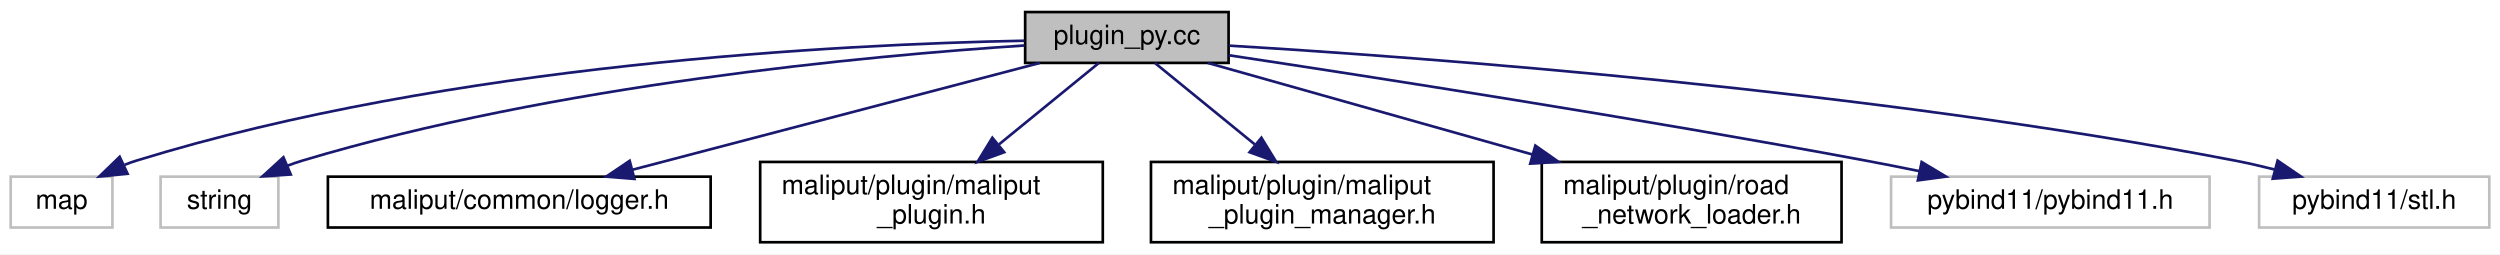
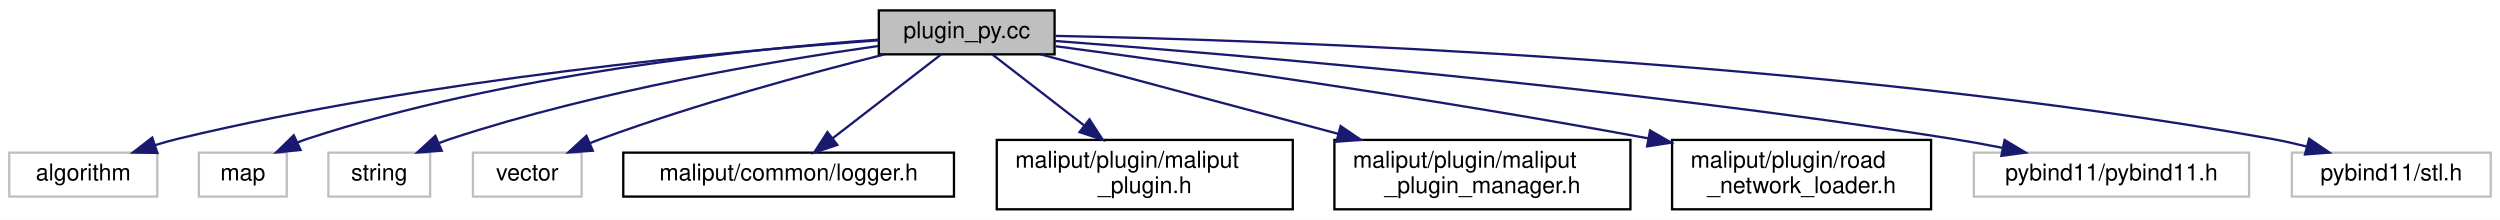
- <svg xmlns="http://www.w3.org/2000/svg" xmlns:xlink="http://www.w3.org/1999/xlink" width="934pt" height="95pt" viewBox="0.00 0.00 934.00 95.00">
+ <svg xmlns="http://www.w3.org/2000/svg" xmlns:xlink="http://www.w3.org/1999/xlink" width="1081pt" height="95pt" viewBox="0.00 0.00 1081.00 95.00">
  <g id="graph0" class="graph" transform="scale(1 1) rotate(0) translate(4 91)">
-     <polygon fill="white" stroke="transparent" points="-4,4 -4,-91 930,-91 930,4 -4,4" />
+     <polygon fill="white" stroke="transparent" points="-4,4 -4,-91 1077,-91 1077,4 -4,4" />
    <g id="node1" class="node">
      <g id="a_node1">
        <a xlink:title=" ">
-           <polygon fill="#bfbfbf" stroke="black" points="379,-67.5 379,-86.5 455,-86.5 455,-67.5 379,-67.5" />
-           <text text-anchor="middle" x="417" y="-74.5" font-family="Helvetica,sans-Serif" font-size="10.00">plugin_py.cc</text>
+           <polygon fill="#bfbfbf" stroke="black" points="376,-67.5 376,-86.5 452,-86.5 452,-67.5 376,-67.5" />
+           <text text-anchor="middle" x="414" y="-74.5" font-family="Helvetica,sans-Serif" font-size="10.00">plugin_py.cc</text>
        </a>
      </g>
    </g>
    <g id="node2" class="node">
      <g id="a_node2">
        <a xlink:title=" ">
-           <polygon fill="white" stroke="#bfbfbf" points="0,-6 0,-25 38,-25 38,-6 0,-6" />
-           <text text-anchor="middle" x="19" y="-13" font-family="Helvetica,sans-Serif" font-size="10.00">map</text>
+           <polygon fill="white" stroke="#bfbfbf" points="0,-6 0,-25 64,-25 64,-6 0,-6" />
+           <text text-anchor="middle" x="32" y="-13" font-family="Helvetica,sans-Serif" font-size="10.00">algorithm</text>
        </a>
      </g>
    </g>
    <g id="edge1" class="edge">
-       <path fill="none" stroke="midnightblue" d="M378.79,-75.79C310.61,-74.45 164.17,-67.17 47,-31 45.53,-30.55 44.04,-30.02 42.56,-29.43" />
-       <polygon fill="midnightblue" stroke="midnightblue" points="43.66,-26.08 33.11,-25.05 40.71,-32.43 43.66,-26.08" />
+       <path fill="none" stroke="midnightblue" d="M375.94,-73.58C312.43,-68.96 181.15,-56.96 73,-31 69.77,-30.22 66.44,-29.29 63.14,-28.27" />
+       <polygon fill="midnightblue" stroke="midnightblue" points="64.04,-24.88 53.45,-25.03 61.83,-31.52 64.04,-24.88" />
    </g>
    <g id="node3" class="node">
      <g id="a_node3">
        <a xlink:title=" ">
-           <polygon fill="white" stroke="#bfbfbf" points="56,-6 56,-25 100,-25 100,-6 56,-6" />
-           <text text-anchor="middle" x="78" y="-13" font-family="Helvetica,sans-Serif" font-size="10.00">string</text>
+           <polygon fill="white" stroke="#bfbfbf" points="82,-6 82,-25 120,-25 120,-6 82,-6" />
+           <text text-anchor="middle" x="101" y="-13" font-family="Helvetica,sans-Serif" font-size="10.00">map</text>
        </a>
      </g>
    </g>
    <g id="edge2" class="edge">
-       <path fill="none" stroke="midnightblue" d="M378.77,-74.01C319.78,-70.13 203.47,-59.32 109,-31 107.12,-30.44 105.21,-29.78 103.31,-29.06" />
-       <polygon fill="midnightblue" stroke="midnightblue" points="104.63,-25.81 94.06,-25.1 101.88,-32.25 104.63,-25.81" />
+       <path fill="none" stroke="midnightblue" d="M375.75,-73.86C320.18,-69.89 214.43,-59.05 129,-31 127.57,-30.53 126.12,-29.99 124.68,-29.41" />
+       <polygon fill="midnightblue" stroke="midnightblue" points="125.98,-26.15 115.44,-25.1 123.02,-32.5 125.98,-26.15" />
    </g>
    <g id="node4" class="node">
      <g id="a_node4">
-         <a xlink:href="../../maliput/html/logger_8h.html.html" xlink:title=" ">
-           <polygon fill="white" stroke="black" points="118.5,-6 118.5,-25 261.5,-25 261.5,-6 118.5,-6" />
-           <text text-anchor="middle" x="190" y="-13" font-family="Helvetica,sans-Serif" font-size="10.00">maliput/common/logger.h</text>
+         <a xlink:title=" ">
+           <polygon fill="white" stroke="#bfbfbf" points="138,-6 138,-25 182,-25 182,-6 138,-6" />
+           <text text-anchor="middle" x="160" y="-13" font-family="Helvetica,sans-Serif" font-size="10.00">string</text>
        </a>
      </g>
    </g>
    <g id="edge3" class="edge">
-       <path fill="none" stroke="midnightblue" d="M384.48,-67.48C344.44,-56.98 276.36,-39.14 232.3,-27.59" />
-       <polygon fill="midnightblue" stroke="midnightblue" points="233.02,-24.16 222.46,-25.01 231.25,-30.93 233.02,-24.16" />
+       <path fill="none" stroke="midnightblue" d="M375.81,-71.12C330.82,-64.73 254.21,-51.83 191,-31 189.33,-30.45 187.64,-29.83 185.94,-29.17" />
+       <polygon fill="midnightblue" stroke="midnightblue" points="187,-25.82 176.43,-25.07 184.23,-32.25 187,-25.82" />
    </g>
    <g id="node5" class="node">
      <g id="a_node5">
-         <a xlink:href="../../maliput/html/maliput__plugin_8h.html.html" xlink:title=" ">
-           <polygon fill="white" stroke="black" points="280,-0.5 280,-30.5 408,-30.5 408,-0.5 280,-0.5" />
-           <text text-anchor="start" x="288" y="-18.5" font-family="Helvetica,sans-Serif" font-size="10.00">maliput/plugin/maliput</text>
-           <text text-anchor="middle" x="344" y="-7.5" font-family="Helvetica,sans-Serif" font-size="10.00">_plugin.h</text>
+         <a xlink:title=" ">
+           <polygon fill="white" stroke="#bfbfbf" points="200.5,-6 200.5,-25 247.5,-25 247.5,-6 200.5,-6" />
+           <text text-anchor="middle" x="224" y="-13" font-family="Helvetica,sans-Serif" font-size="10.00">vector</text>
        </a>
      </g>
    </g>
    <g id="edge4" class="edge">
-       <path fill="none" stroke="midnightblue" d="M406.54,-67.48C396.84,-59.57 382.01,-47.48 369.23,-37.07" />
-       <polygon fill="midnightblue" stroke="midnightblue" points="371.17,-34.13 361.2,-30.52 366.74,-39.55 371.17,-34.13" />
+       <path fill="none" stroke="midnightblue" d="M378.38,-67.46C346.04,-59.33 297.24,-46.12 256,-31 254.39,-30.41 252.74,-29.77 251.09,-29.11" />
+       <polygon fill="midnightblue" stroke="midnightblue" points="252.32,-25.82 241.75,-25.1 249.56,-32.26 252.32,-25.82" />
    </g>
    <g id="node6" class="node">
      <g id="a_node6">
-         <a xlink:href="../../maliput/html/maliput__plugin__manager_8h.html.html" xlink:title=" ">
-           <polygon fill="white" stroke="black" points="426,-0.5 426,-30.5 554,-30.5 554,-0.5 426,-0.5" />
-           <text text-anchor="start" x="434" y="-18.5" font-family="Helvetica,sans-Serif" font-size="10.00">maliput/plugin/maliput</text>
-           <text text-anchor="middle" x="490" y="-7.5" font-family="Helvetica,sans-Serif" font-size="10.00">_plugin_manager.h</text>
+         <a xlink:href="../../maliput/html/logger_8h.html.html" xlink:title=" ">
+           <polygon fill="white" stroke="black" points="265.5,-6 265.5,-25 408.5,-25 408.5,-6 265.5,-6" />
+           <text text-anchor="middle" x="337" y="-13" font-family="Helvetica,sans-Serif" font-size="10.00">maliput/common/logger.h</text>
        </a>
      </g>
    </g>
    <g id="edge5" class="edge">
-       <path fill="none" stroke="midnightblue" d="M427.46,-67.48C437.16,-59.57 451.99,-47.48 464.77,-37.07" />
-       <polygon fill="midnightblue" stroke="midnightblue" points="467.26,-39.55 472.8,-30.52 462.83,-34.13 467.26,-39.55" />
+       <path fill="none" stroke="midnightblue" d="M402.97,-67.48C390.73,-58.02 370.77,-42.6 356.01,-31.19" />
+       <polygon fill="midnightblue" stroke="midnightblue" points="358.06,-28.35 348.01,-25.01 353.78,-33.89 358.06,-28.35" />
    </g>
    <g id="node7" class="node">
      <g id="a_node7">
-         <a xlink:href="../../maliput/html/road__network__loader_8h.html.html" xlink:title=" ">
-           <polygon fill="white" stroke="black" points="572,-0.5 572,-30.5 684,-30.5 684,-0.5 572,-0.5" />
-           <text text-anchor="start" x="580" y="-18.5" font-family="Helvetica,sans-Serif" font-size="10.00">maliput/plugin/road</text>
-           <text text-anchor="middle" x="628" y="-7.5" font-family="Helvetica,sans-Serif" font-size="10.00">_network_loader.h</text>
+         <a xlink:href="../../maliput/html/maliput__plugin_8h.html.html" xlink:title=" ">
+           <polygon fill="white" stroke="black" points="427,-0.5 427,-30.5 555,-30.5 555,-0.5 427,-0.5" />
+           <text text-anchor="start" x="435" y="-18.5" font-family="Helvetica,sans-Serif" font-size="10.00">maliput/plugin/maliput</text>
+           <text text-anchor="middle" x="491" y="-7.5" font-family="Helvetica,sans-Serif" font-size="10.00">_plugin.h</text>
        </a>
      </g>
    </g>
    <g id="edge6" class="edge">
-       <path fill="none" stroke="midnightblue" d="M447.23,-67.48C478.75,-58.59 528.96,-44.43 568.47,-33.29" />
-       <polygon fill="midnightblue" stroke="midnightblue" points="569.6,-36.61 578.27,-30.52 567.7,-29.87 569.6,-36.61" />
+       <path fill="none" stroke="midnightblue" d="M425.03,-67.48C435.36,-59.49 451.2,-47.25 464.77,-36.77" />
+       <polygon fill="midnightblue" stroke="midnightblue" points="467.08,-39.41 472.85,-30.52 462.8,-33.87 467.08,-39.41" />
    </g>
    <g id="node8" class="node">
      <g id="a_node8">
-         <a xlink:title=" ">
-           <polygon fill="white" stroke="#bfbfbf" points="702.5,-6 702.5,-25 821.5,-25 821.5,-6 702.5,-6" />
-           <text text-anchor="middle" x="762" y="-13" font-family="Helvetica,sans-Serif" font-size="10.00">pybind11/pybind11.h</text>
+         <a xlink:href="../../maliput/html/maliput__plugin__manager_8h.html.html" xlink:title=" ">
+           <polygon fill="white" stroke="black" points="573,-0.5 573,-30.5 701,-30.5 701,-0.5 573,-0.5" />
+           <text text-anchor="start" x="581" y="-18.5" font-family="Helvetica,sans-Serif" font-size="10.00">maliput/plugin/maliput</text>
+           <text text-anchor="middle" x="637" y="-7.5" font-family="Helvetica,sans-Serif" font-size="10.00">_plugin_manager.h</text>
        </a>
      </g>
    </g>
    <g id="edge7" class="edge">
-       <path fill="none" stroke="midnightblue" d="M455.04,-70.36C508.36,-62.32 608.29,-46.8 693,-31 699.55,-29.78 706.43,-28.42 713.21,-27.04" />
-       <polygon fill="midnightblue" stroke="midnightblue" points="713.93,-30.47 723.02,-25.02 712.52,-23.61 713.93,-30.47" />
+       <path fill="none" stroke="midnightblue" d="M445.95,-67.48C479.4,-58.55 532.78,-44.31 574.62,-33.14" />
+       <polygon fill="midnightblue" stroke="midnightblue" points="575.68,-36.48 584.44,-30.52 573.88,-29.72 575.68,-36.48" />
    </g>
    <g id="node9" class="node">
      <g id="a_node9">
-         <a xlink:title=" ">
-           <polygon fill="white" stroke="#bfbfbf" points="840,-6 840,-25 926,-25 926,-6 840,-6" />
-           <text text-anchor="middle" x="883" y="-13" font-family="Helvetica,sans-Serif" font-size="10.00">pybind11/stl.h</text>
+         <a xlink:href="../../maliput/html/road__network__loader_8h.html.html" xlink:title=" ">
+           <polygon fill="white" stroke="black" points="719,-0.5 719,-30.5 831,-30.5 831,-0.5 719,-0.5" />
+           <text text-anchor="start" x="727" y="-18.5" font-family="Helvetica,sans-Serif" font-size="10.00">maliput/plugin/road</text>
+           <text text-anchor="middle" x="775" y="-7.5" font-family="Helvetica,sans-Serif" font-size="10.00">_network_loader.h</text>
        </a>
      </g>
    </g>
    <g id="edge8" class="edge">
-       <path fill="none" stroke="midnightblue" d="M455.27,-73.94C528.68,-69.52 694.16,-57.33 831,-31 835.81,-30.07 840.82,-28.92 845.75,-27.68" />
-       <polygon fill="midnightblue" stroke="midnightblue" points="846.92,-30.99 855.67,-25.02 845.11,-24.23 846.92,-30.99" />
+       <path fill="none" stroke="midnightblue" d="M452.46,-71.01C507.18,-63.73 610.86,-49.23 708.63,-31.18" />
+       <polygon fill="midnightblue" stroke="midnightblue" points="709.49,-34.58 718.68,-29.31 708.21,-27.7 709.49,-34.58" />
+     </g>
+     <g id="node10" class="node">
+       <g id="a_node10">
+         <a xlink:title=" ">
+           <polygon fill="white" stroke="#bfbfbf" points="849.5,-6 849.5,-25 968.5,-25 968.5,-6 849.5,-6" />
+           <text text-anchor="middle" x="909" y="-13" font-family="Helvetica,sans-Serif" font-size="10.00">pybind11/pybind11.h</text>
+         </a>
+       </g>
+     </g>
+     <g id="edge9" class="edge">
+       <path fill="none" stroke="midnightblue" d="M452.07,-73.29C526.76,-67.68 697.66,-53.41 840,-31 847.15,-29.87 854.68,-28.49 862.03,-27.04" />
+       <polygon fill="midnightblue" stroke="midnightblue" points="862.79,-30.46 871.89,-25.02 861.39,-23.6 862.79,-30.46" />
+     </g>
+     <g id="node11" class="node">
+       <g id="a_node11">
+         <a xlink:title=" ">
+           <polygon fill="white" stroke="#bfbfbf" points="987,-6 987,-25 1073,-25 1073,-6 987,-6" />
+           <text text-anchor="middle" x="1030" y="-13" font-family="Helvetica,sans-Serif" font-size="10.00">pybind11/stl.h</text>
+         </a>
+       </g>
+     </g>
+     <g id="edge10" class="edge">
+       <path fill="none" stroke="midnightblue" d="M452.28,-75.48C543.83,-73.68 782.4,-65.74 978,-31 983.06,-30.1 988.34,-28.92 993.51,-27.62" />
+       <polygon fill="midnightblue" stroke="midnightblue" points="994.48,-30.99 1003.24,-25.02 992.67,-24.22 994.48,-30.99" />
    </g>
  </g>
</svg>
